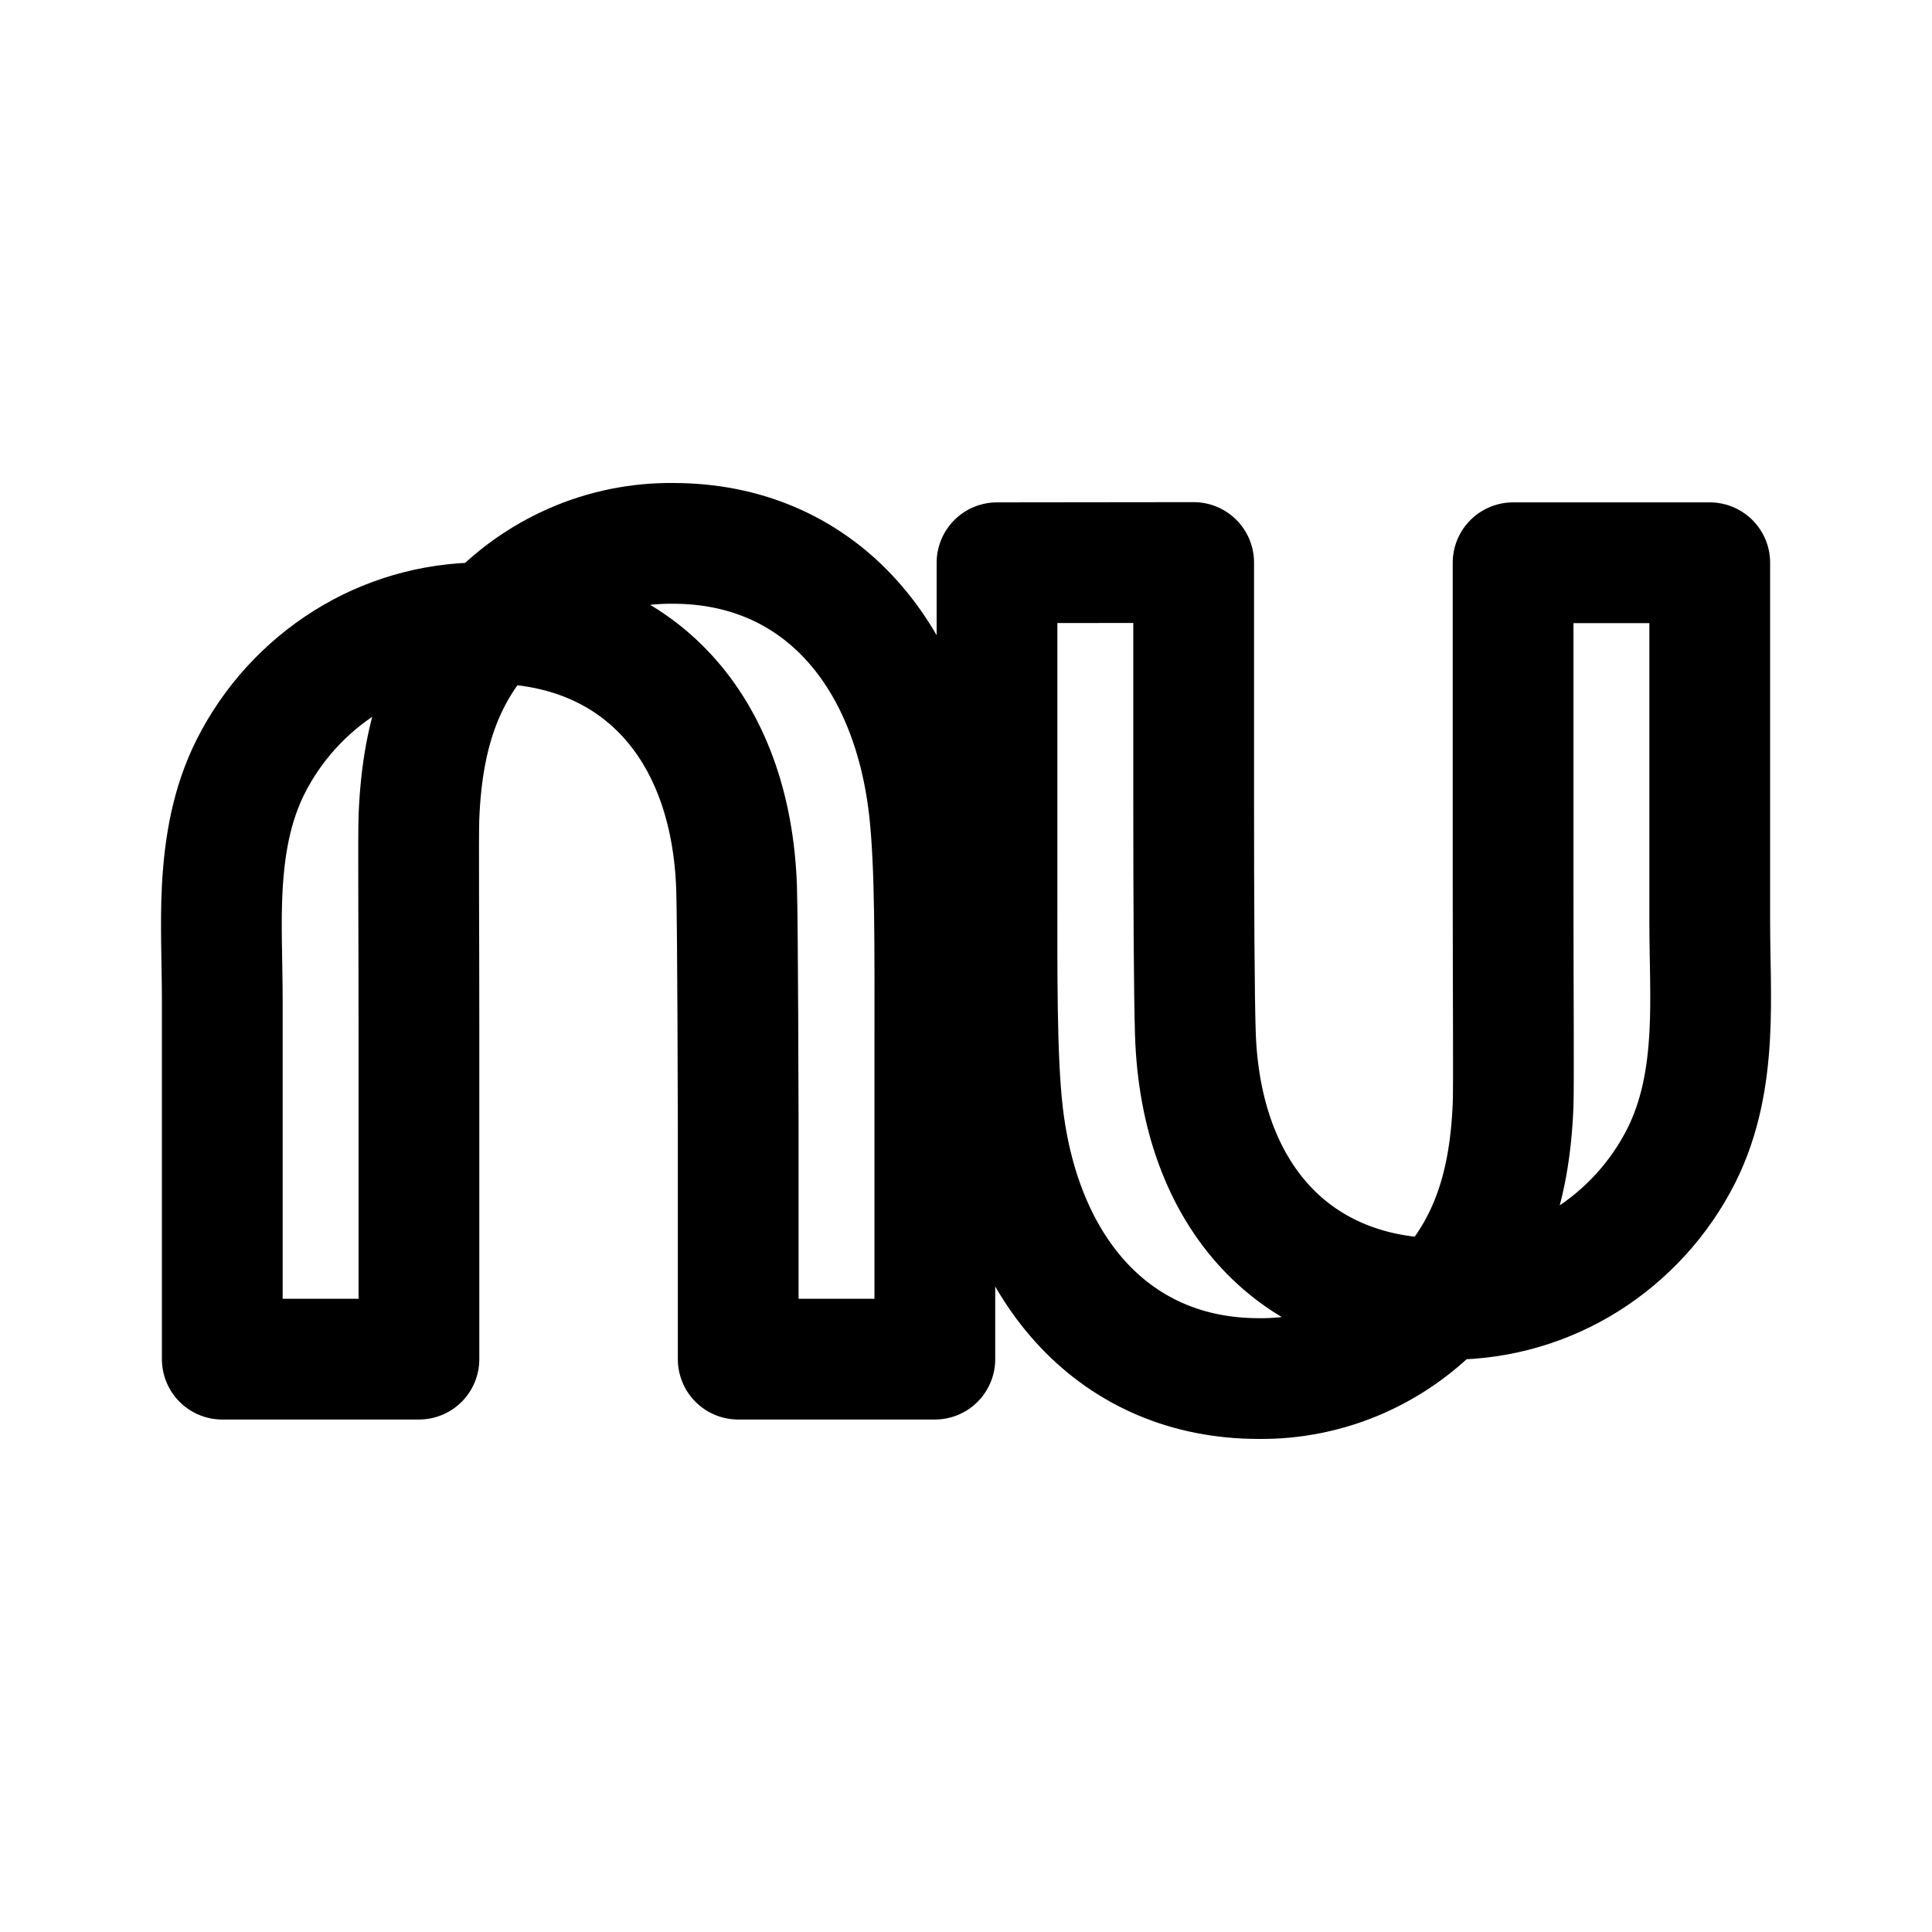
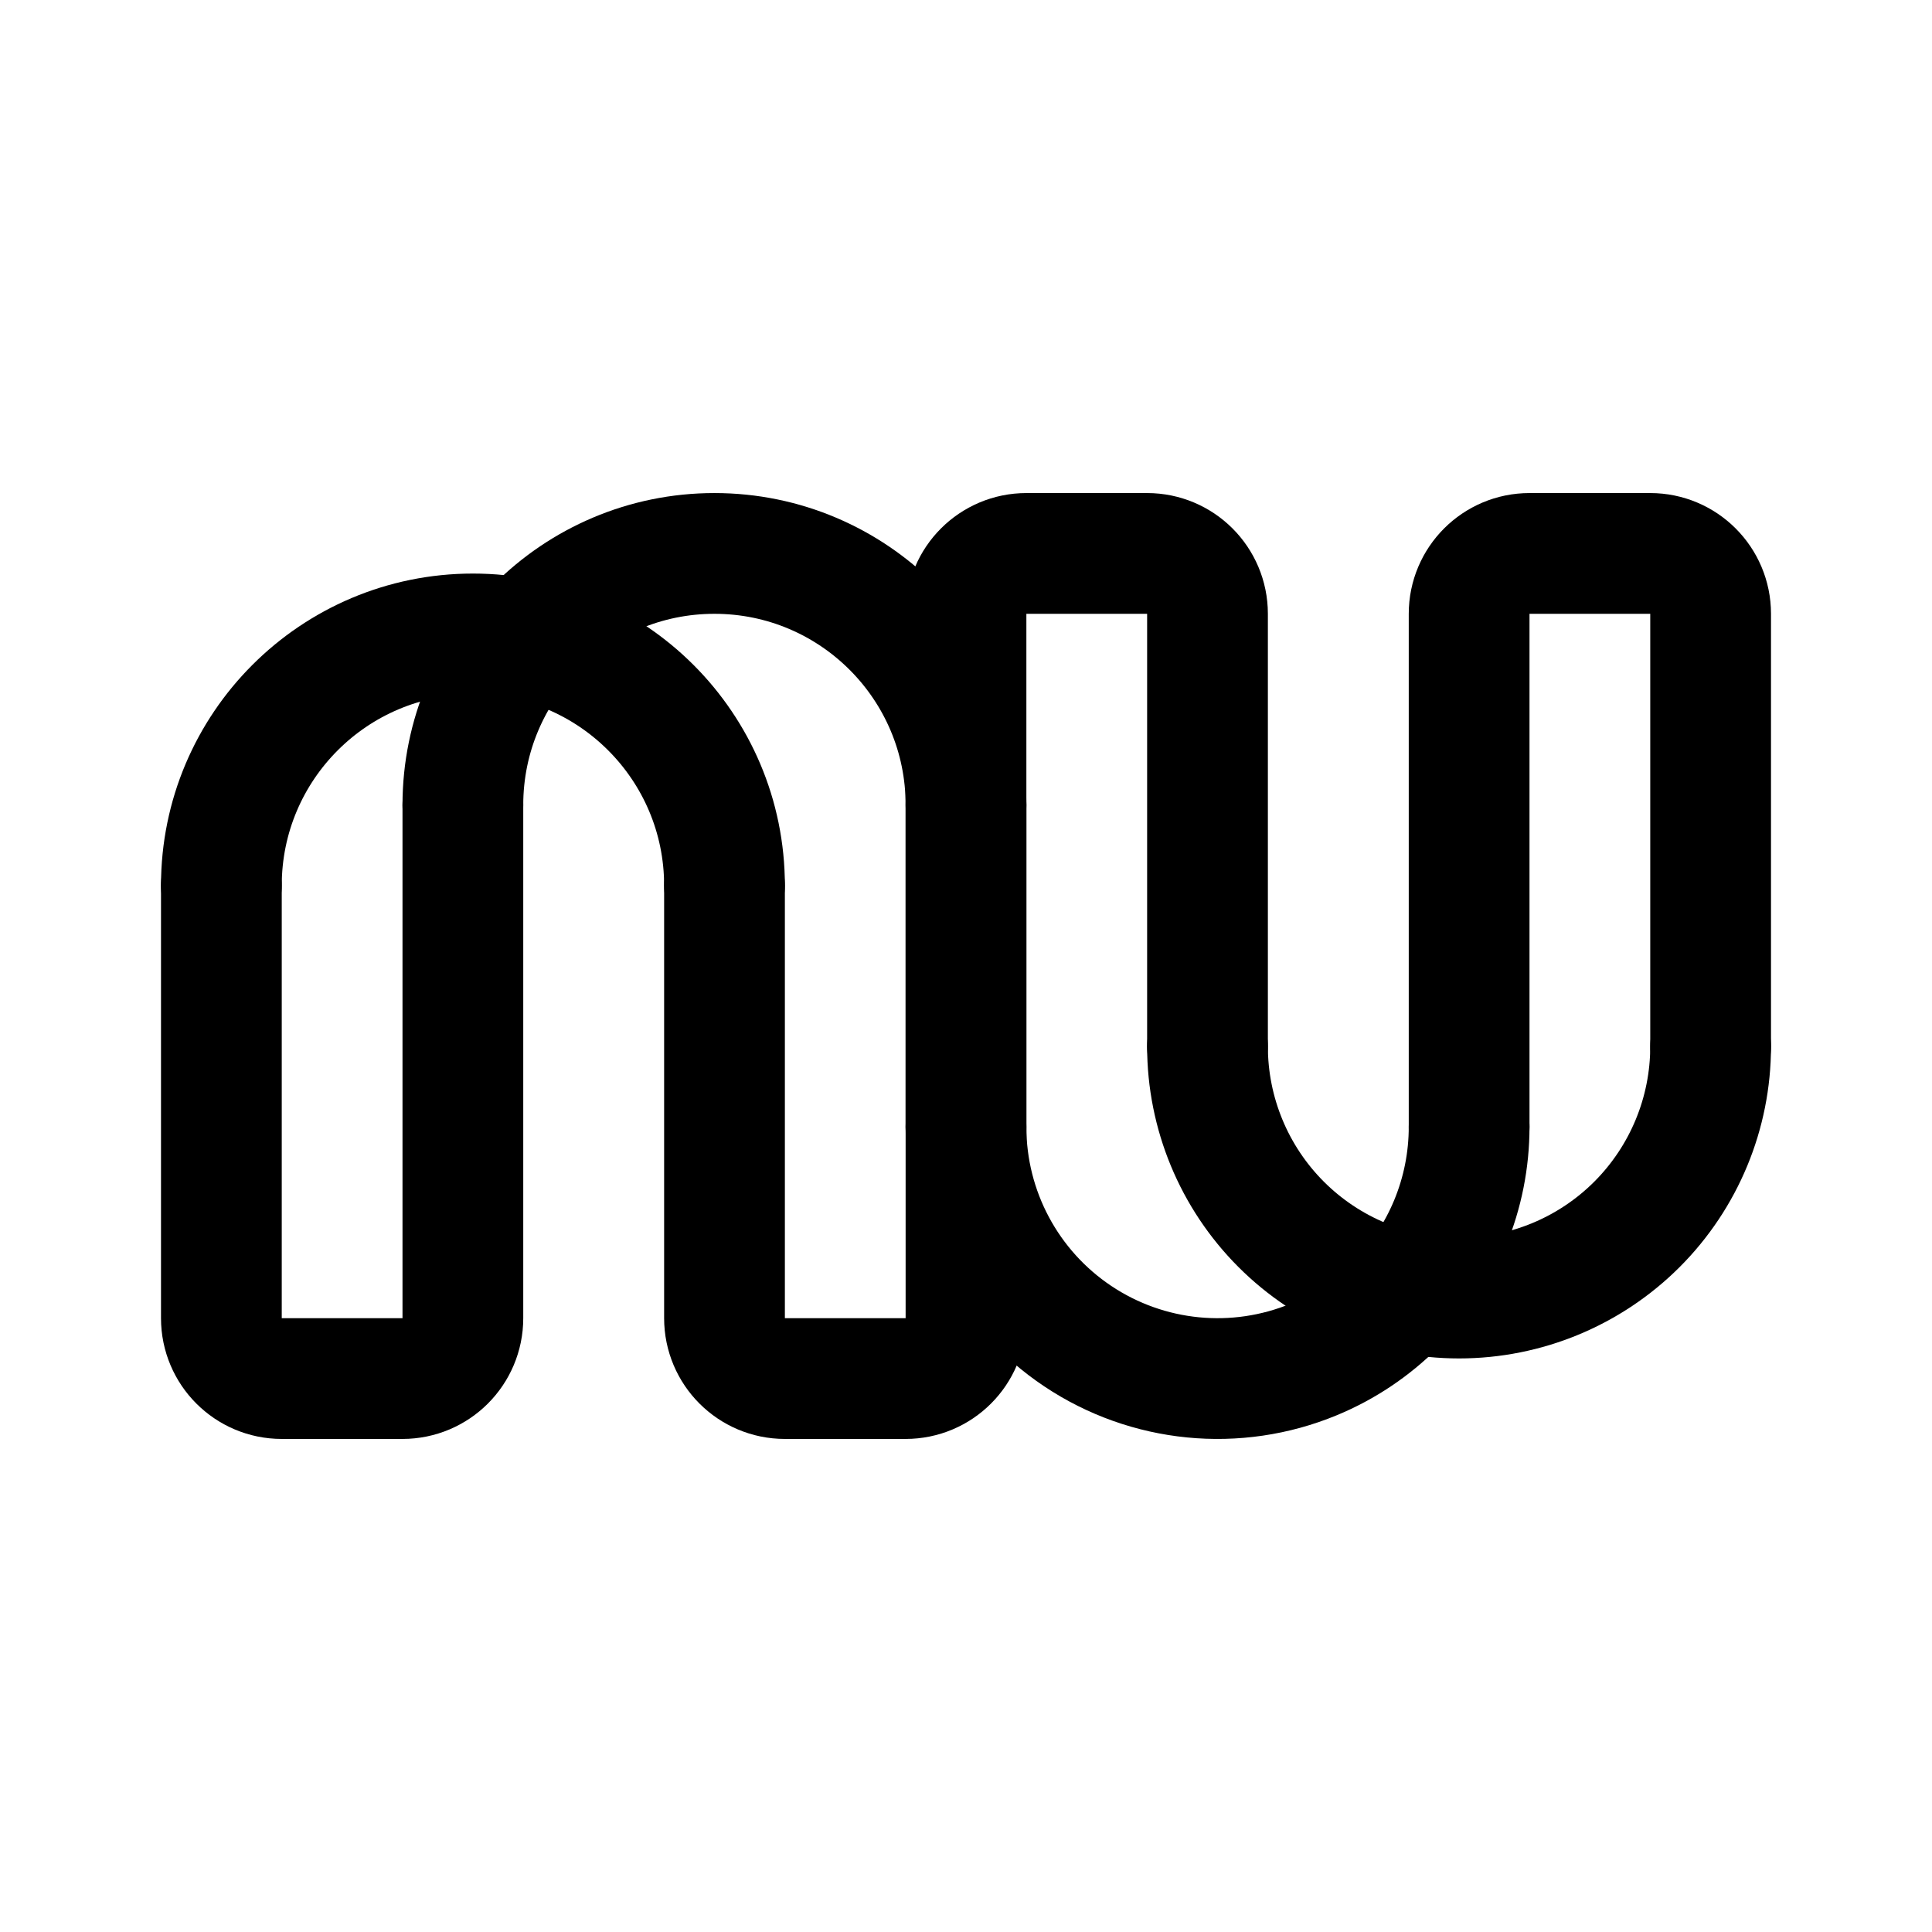
- <svg xmlns="http://www.w3.org/2000/svg" width="192" height="192" fill="none" stroke="#000" stroke-linejoin="round" stroke-width="12" viewBox="0 0 192 192">
-   <path d="M22.09 88.167c-.199 3.71 0 7.504 0 11.19v35.714h19.543v-32.724c0-10.185-.072-19.261 0-21.123.34-8.835 2.704-14.587 7.108-19.305a23 23 0 0 0-1.02-.022 25.4 25.4 0 0 0-13.337 3.878 26.24 26.24 0 0 0-9.463 10.383c-1.908 3.787-2.599 7.863-2.83 12.01z" />
-   <path d="M66.894 54a24.1 24.1 0 0 0-9.915 2.015 24.6 24.6 0 0 0-8.289 5.93c14.56 0 23.984 10.162 24.512 26.334.12 3.709.16 23.578.16 23.578v23.214h19.542v-31.374c0-9.484.076-17.696-.568-23.367C90.526 64.545 81.102 54 66.894 54zm103.019 48.833c.199-3.71 0-7.504 0-11.19V55.925H150.37v32.72c0 10.186.073 19.262 0 21.142-.343 8.827-2.707 14.595-7.111 19.313q.507.022 1.021.022a25.4 25.4 0 0 0 13.335-3.877 26.25 26.25 0 0 0 9.464-10.38c1.911-3.809 2.613-7.886 2.834-12.032z" />
-   <path d="M125.102 137a24.1 24.1 0 0 0 9.916-2.015 24.6 24.6 0 0 0 8.288-5.93c-14.559 0-23.983-10.159-24.512-26.334-.119-3.709-.17-12.925-.17-23.596V55.903l-19.542.022v31.378c0 9.484-.076 17.699.568 23.367 1.827 15.785 11.25 26.33 25.452 26.33z" />
+ <svg xmlns="http://www.w3.org/2000/svg" width="192" height="192" viewBox="0 0 192 192" fill="none">
+   <path d="M96 80a25 25 0 1 0-50 0" stroke="#000" stroke-width="12" stroke-linecap="round" stroke-linejoin="round" />
+   <path d="M72 88a25 25 0 1 0-50 0" stroke="#000" stroke-width="12" stroke-linecap="round" stroke-linejoin="round" />
+   <path d="M46 80v51a6 6 0 0 1-6 6H28a6 6 0 0 1-6-6V88m74-8v51a6 6 0 0 1-6 6H78a6 6 0 0 1-6-6V88" stroke="#000" stroke-width="12" stroke-linecap="round" stroke-linejoin="round" />
+   <path d="M96 112a24.999 24.999 0 0 0 34.567 23.097 25.01 25.01 0 0 0 13.53-13.53A25.006 25.006 0 0 0 146 112" stroke="#000" stroke-width="12" stroke-linecap="round" stroke-linejoin="round" />
+   <path d="M120 104a25.006 25.006 0 0 0 7.322 17.678A25.01 25.01 0 0 0 145 129a25.006 25.006 0 0 0 17.678-7.322A25.01 25.01 0 0 0 170 104" stroke="#000" stroke-width="12" stroke-linecap="round" stroke-linejoin="round" />
+   <path d="M146 112V61a6 6 0 0 1 6-6h12a6 6 0 0 1 6 6v43m-74 8V61a6 6 0 0 1 6-6h12a6 6 0 0 1 6 6v43" stroke="#000" stroke-width="12" stroke-linecap="round" stroke-linejoin="round" />
</svg>
